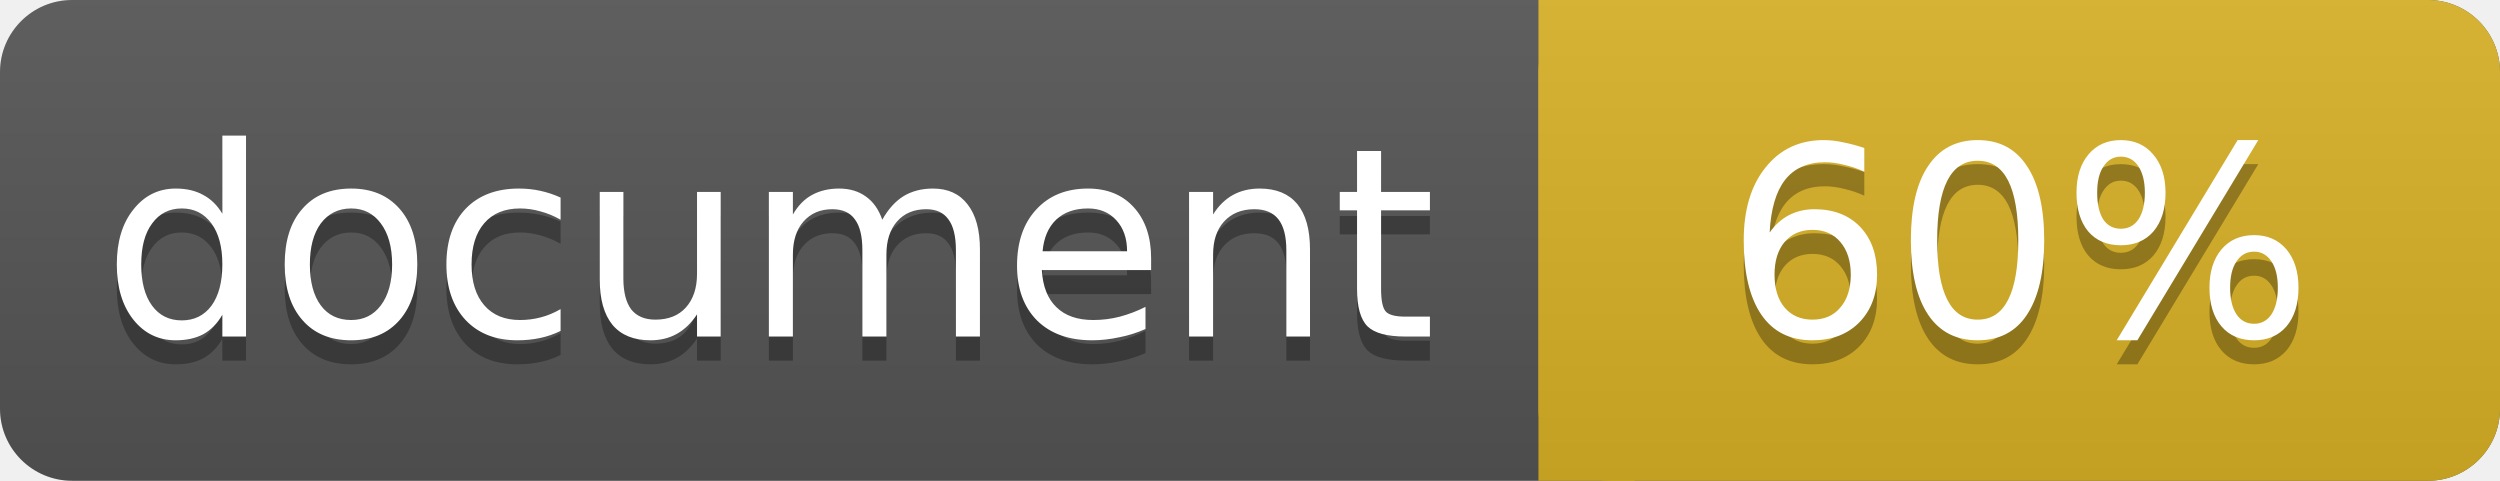
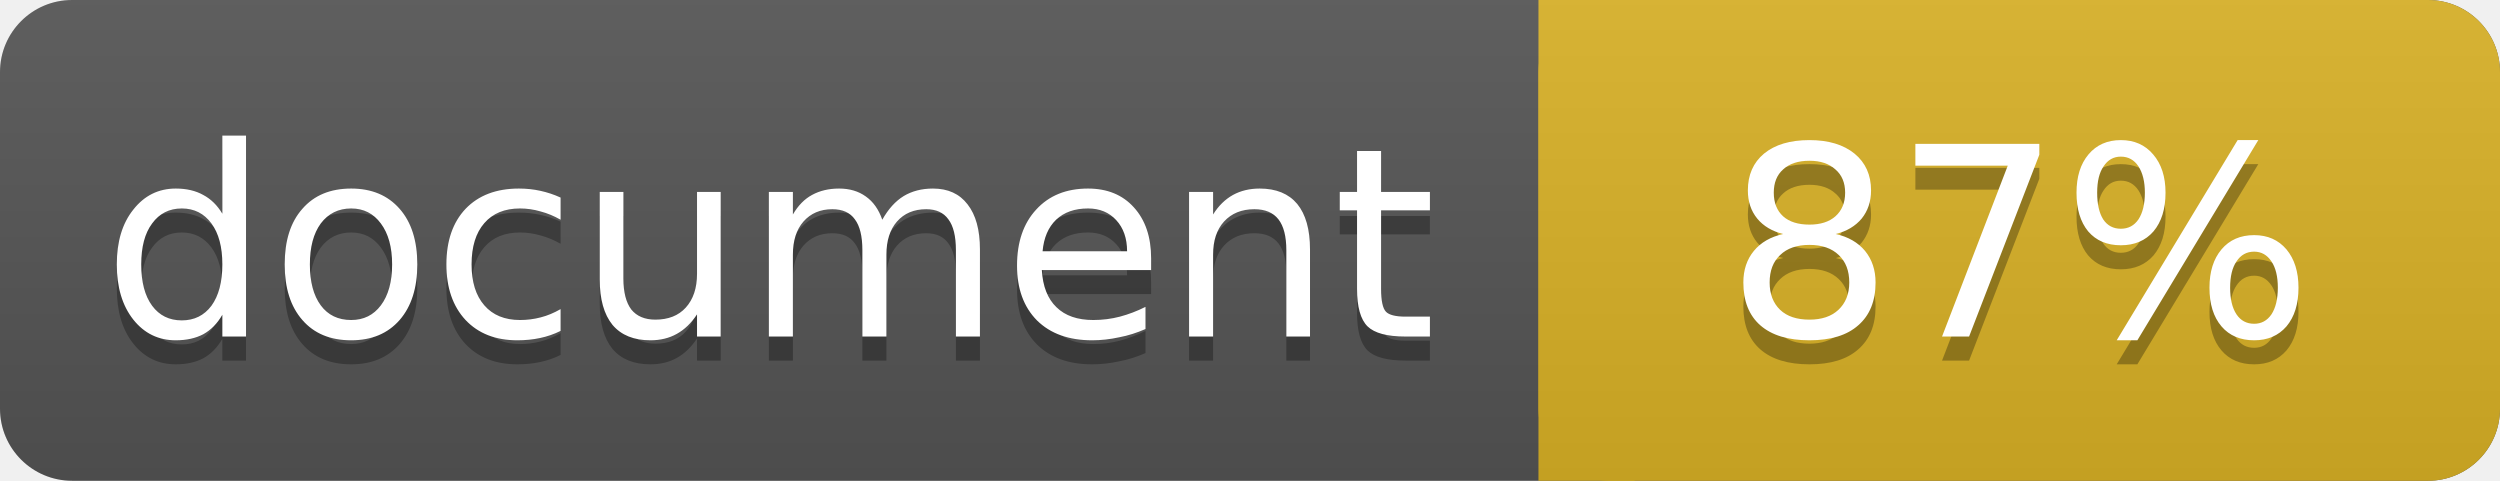
<svg xmlns="http://www.w3.org/2000/svg" width="104" height="20">
  <linearGradient id="a" x2="0" y2="100%">
    <stop offset="0" stop-color="#bbb" stop-opacity=".1" />
    <stop offset="1" stop-opacity=".1" />
  </linearGradient>
  <rect rx="3" width="104" height="20" fill="#555" />
  <rect rx="3" x="64" width="40" height="20" fill="#dab226" />
  <path fill="#dab226" d="M64 0h4v20h-4z" />
  <rect rx="3" width="104" height="20" fill="url(#a)" />
  <g fill="#fff" text-anchor="middle" font-family="DejaVu Sans,Verdana,Geneva,sans-serif" font-size="11">
    <text x="32" y="15" fill="#010101" fill-opacity=".3">document</text>
    <text x="32" y="14">document</text>
-     <text x="84" y="15" fill="#010101" fill-opacity=".3">60%</text>
-     <text x="84" y="14">60%</text>
+     <text x="84" y="15" fill="#010101" fill-opacity=".3">87%</text>
+     <text x="84" y="14">87%</text>
  </g>
</svg>
